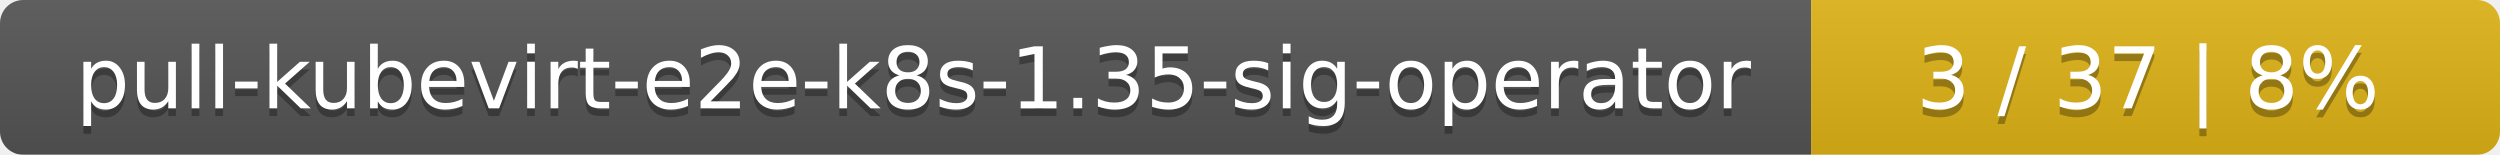
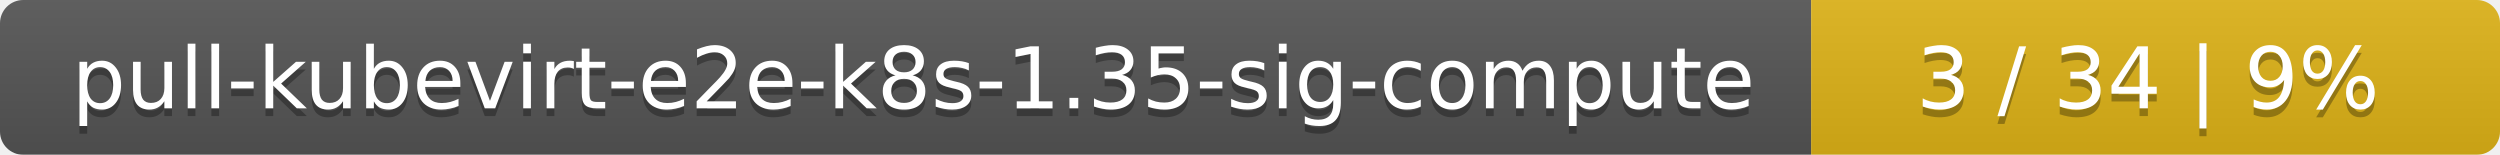
<svg xmlns="http://www.w3.org/2000/svg" width="323" height="20">
  <linearGradient id="smooth" x2="0" y2="100%">
    <stop offset="0" stop-color="#bbb" stop-opacity=".1" />
    <stop offset="1" stop-opacity=".1" />
  </linearGradient>
  <mask id="round">
    <rect width="323" height="20" rx="3" fill="#fff" />
  </mask>
  <g mask="url(#round)">
    <rect width="234" height="20" fill="#555" />
    <rect x="234" width="89" height="20" fill="#dfb317" />
    <rect width="323" height="20" fill="url(#smooth)" />
  </g>
  <g fill="#fff" text-anchor="middle" font-family="DejaVu Sans,Verdana,Geneva,sans-serif" font-size="11">
-     <text x="118" y="15" fill="#010101" fill-opacity=".3">pull-kubevirt-e2e-k8s-1.35-sig-operator</text>
-     <text x="118" y="14">pull-kubevirt-e2e-k8s-1.35-sig-operator</text>
-     <text x="277.5" y="15" fill="#010101" fill-opacity=".3">3 / 37    |    8%</text>
-     <text x="277.5" y="14">3 / 37    |    8%</text>
+     <text x="118" y="15" fill="#010101" fill-opacity=".3">pull-kubevirt-e2e-k8s-1.35-sig-compute</text>
+     <text x="118" y="14">pull-kubevirt-e2e-k8s-1.35-sig-compute</text>
+     <text x="277.5" y="15" fill="#010101" fill-opacity=".3">3 / 34    |    9%</text>
+     <text x="277.5" y="14">3 / 34    |    9%</text>
  </g>
</svg>
